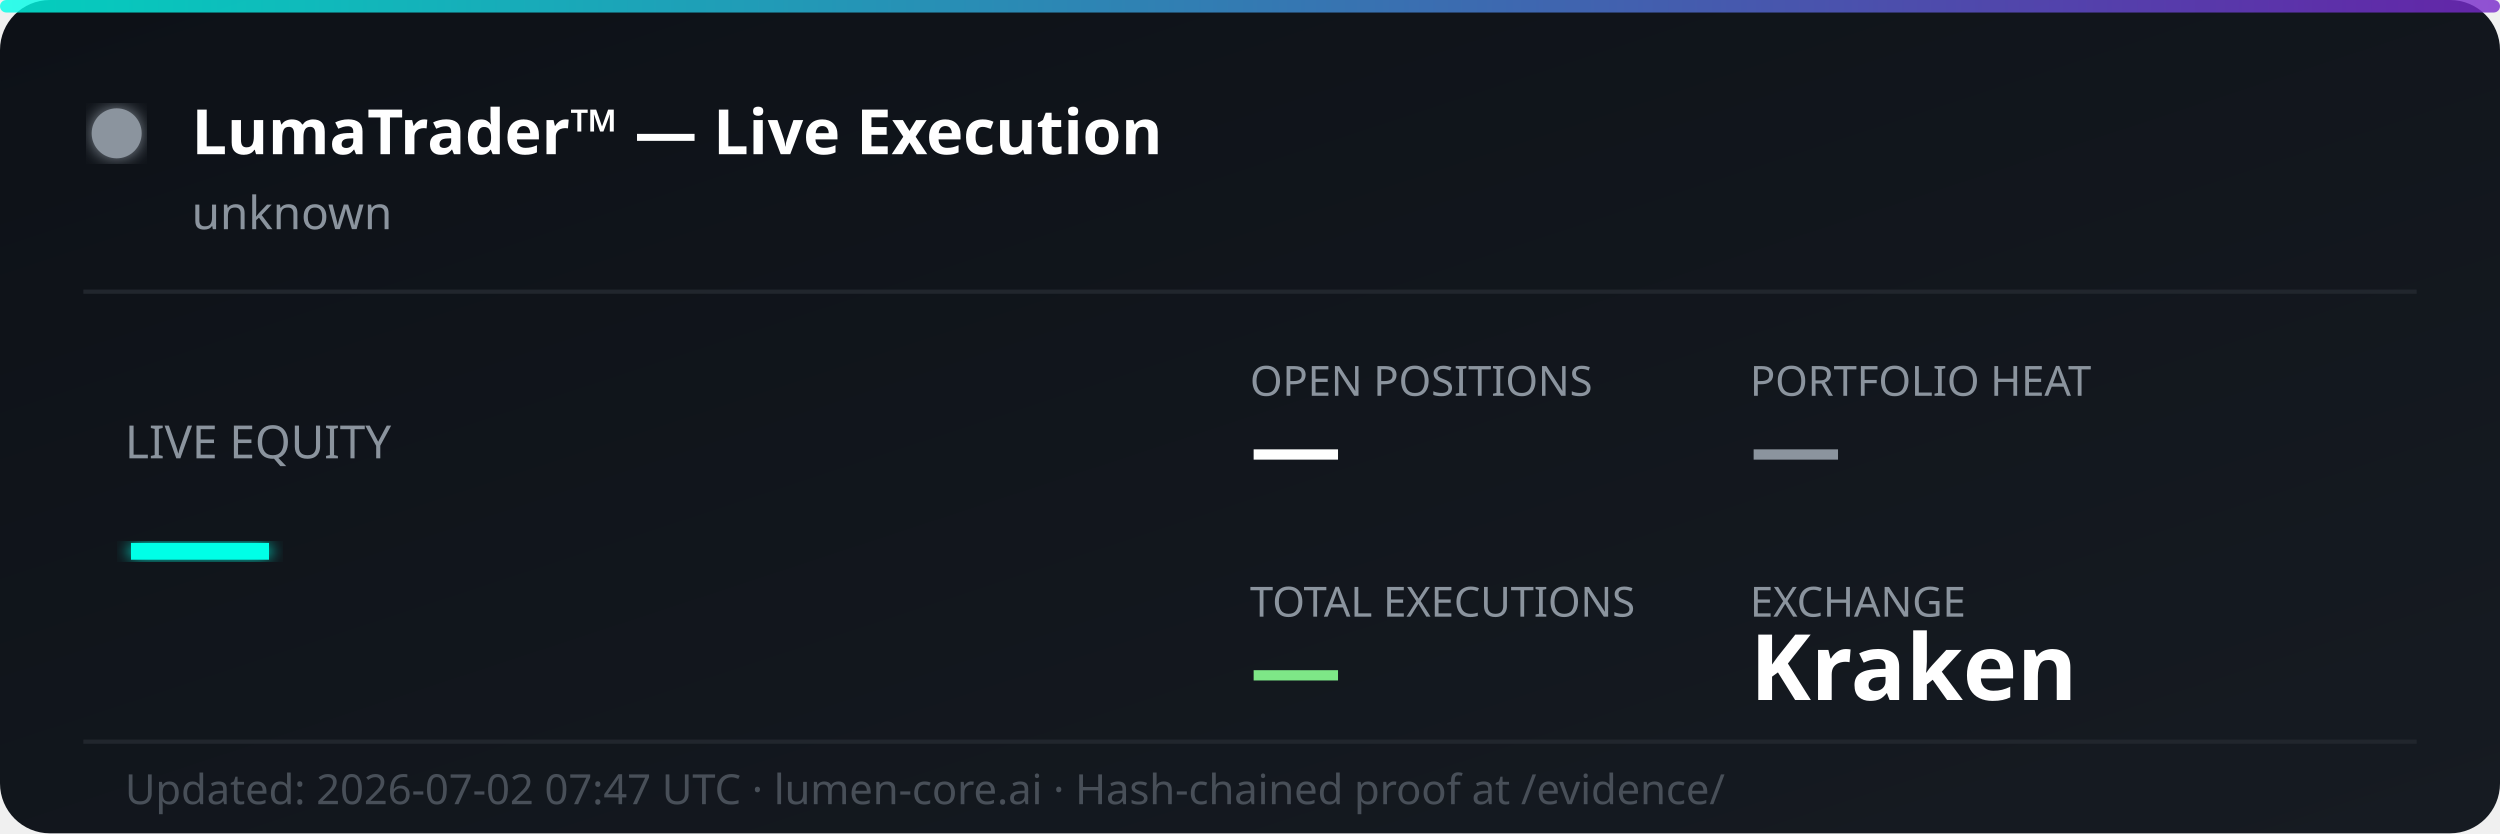
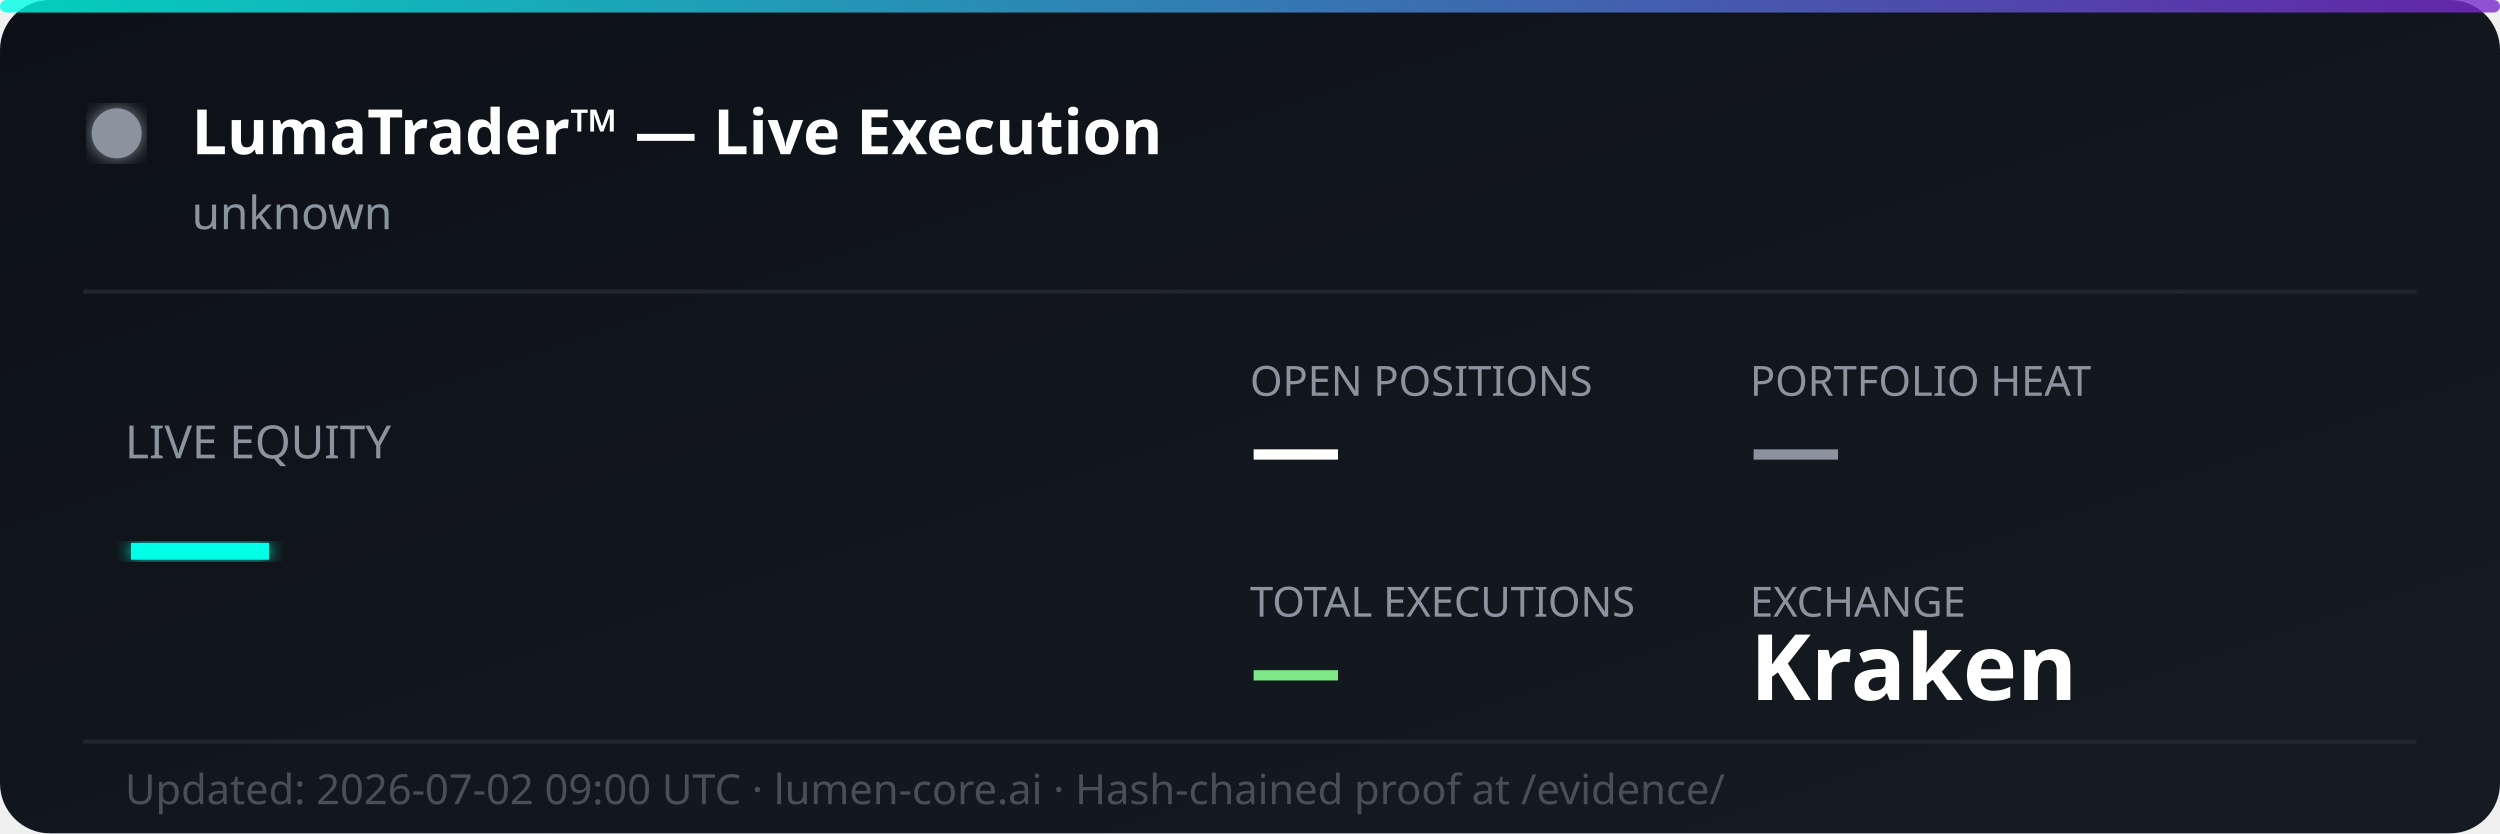
<svg xmlns="http://www.w3.org/2000/svg" width="600" height="200" viewBox="0 0 600 200" fill="none">
  <defs>
    <linearGradient id="bg" x1="0%" y1="0%" x2="100%" y2="100%">
      <stop offset="0%" style="stop-color:#0d1117;stop-opacity:1" />
      <stop offset="100%" style="stop-color:#161b22;stop-opacity:1" />
    </linearGradient>
    <linearGradient id="accent" x1="0%" y1="0%" x2="100%" y2="0%">
      <stop offset="0%" style="stop-color:#00ffe7;stop-opacity:0.8" />
      <stop offset="100%" style="stop-color:#7928ca;stop-opacity:0.8" />
    </linearGradient>
    <filter id="glow">
      <feGaussianBlur stdDeviation="2" result="coloredBlur" />
      <feMerge>
        <feMergeNode in="coloredBlur" />
        <feMergeNode in="SourceGraphic" />
      </feMerge>
    </filter>
  </defs>
  <rect width="600" height="200" rx="12" fill="url(#bg)" />
  <rect width="600" height="3" rx="1.5" fill="url(#accent)" />
  <circle cx="28" cy="32" r="6" fill="#8b949e" filter="url(#glow)">
    <animate attributeName="opacity" values="1;0.3;1" dur="2s" repeatCount="indefinite" />
  </circle>
  <text x="46" y="37" font-family="'Segoe UI', system-ui, sans-serif" font-size="15" font-weight="700" fill="#ffffff">LumaTrader™ — Live Execution</text>
  <text x="46" y="55" font-family="'Segoe UI', system-ui, sans-serif" font-size="11" fill="#8b949e">unknown</text>
  <line x1="20" y1="70" x2="580" y2="70" stroke="#21262d" stroke-width="1" />
  <text x="30" y="110" font-family="'Segoe UI', system-ui, sans-serif" font-size="11" fill="#8b949e">LIVE EQUITY</text>
  <text x="30" y="142" font-family="'Segoe UI', system-ui, sans-serif" font-size="36" font-weight="800" fill="#00ffe7" filter="url(#glow)">—</text>
  <text x="300" y="95" font-family="'Segoe UI', system-ui, sans-serif" font-size="10" fill="#8b949e">OPEN POSITIONS</text>
  <text x="300" y="115" font-family="'Segoe UI', system-ui, sans-serif" font-size="22" font-weight="700" fill="#ffffff">—</text>
  <text x="420" y="95" font-family="'Segoe UI', system-ui, sans-serif" font-size="10" fill="#8b949e">PORTFOLIO HEAT</text>
  <text x="420" y="115" font-family="'Segoe UI', system-ui, sans-serif" font-size="22" font-weight="700" fill="#8b949e">—</text>
  <text x="300" y="148" font-family="'Segoe UI', system-ui, sans-serif" font-size="10" fill="#8b949e">TOTAL EXECUTIONS</text>
  <text x="300" y="168" font-family="'Segoe UI', system-ui, sans-serif" font-size="22" font-weight="700" fill="#7ee787">—</text>
  <text x="420" y="148" font-family="'Segoe UI', system-ui, sans-serif" font-size="10" fill="#8b949e">EXCHANGE</text>
  <text x="420" y="168" font-family="'Segoe UI', system-ui, sans-serif" font-size="22" font-weight="700" fill="#ffffff">Kraken</text>
  <line x1="20" y1="178" x2="580" y2="178" stroke="#21262d" stroke-width="1" />
-   <text x="30" y="193" font-family="'Segoe UI', system-ui, sans-serif" font-size="10" fill="#484f58">Updated: 2026-07-02 07:47 UTC · lumen-core.ai · Hash-chained proof at /evidence/</text>
+   <text x="30" y="193" font-family="'Segoe UI', system-ui, sans-serif" font-size="10" fill="#484f58">Updated: 2026-07-02 09:00 UTC · lumen-core.ai · Hash-chained proof at /evidence/</text>
</svg>
